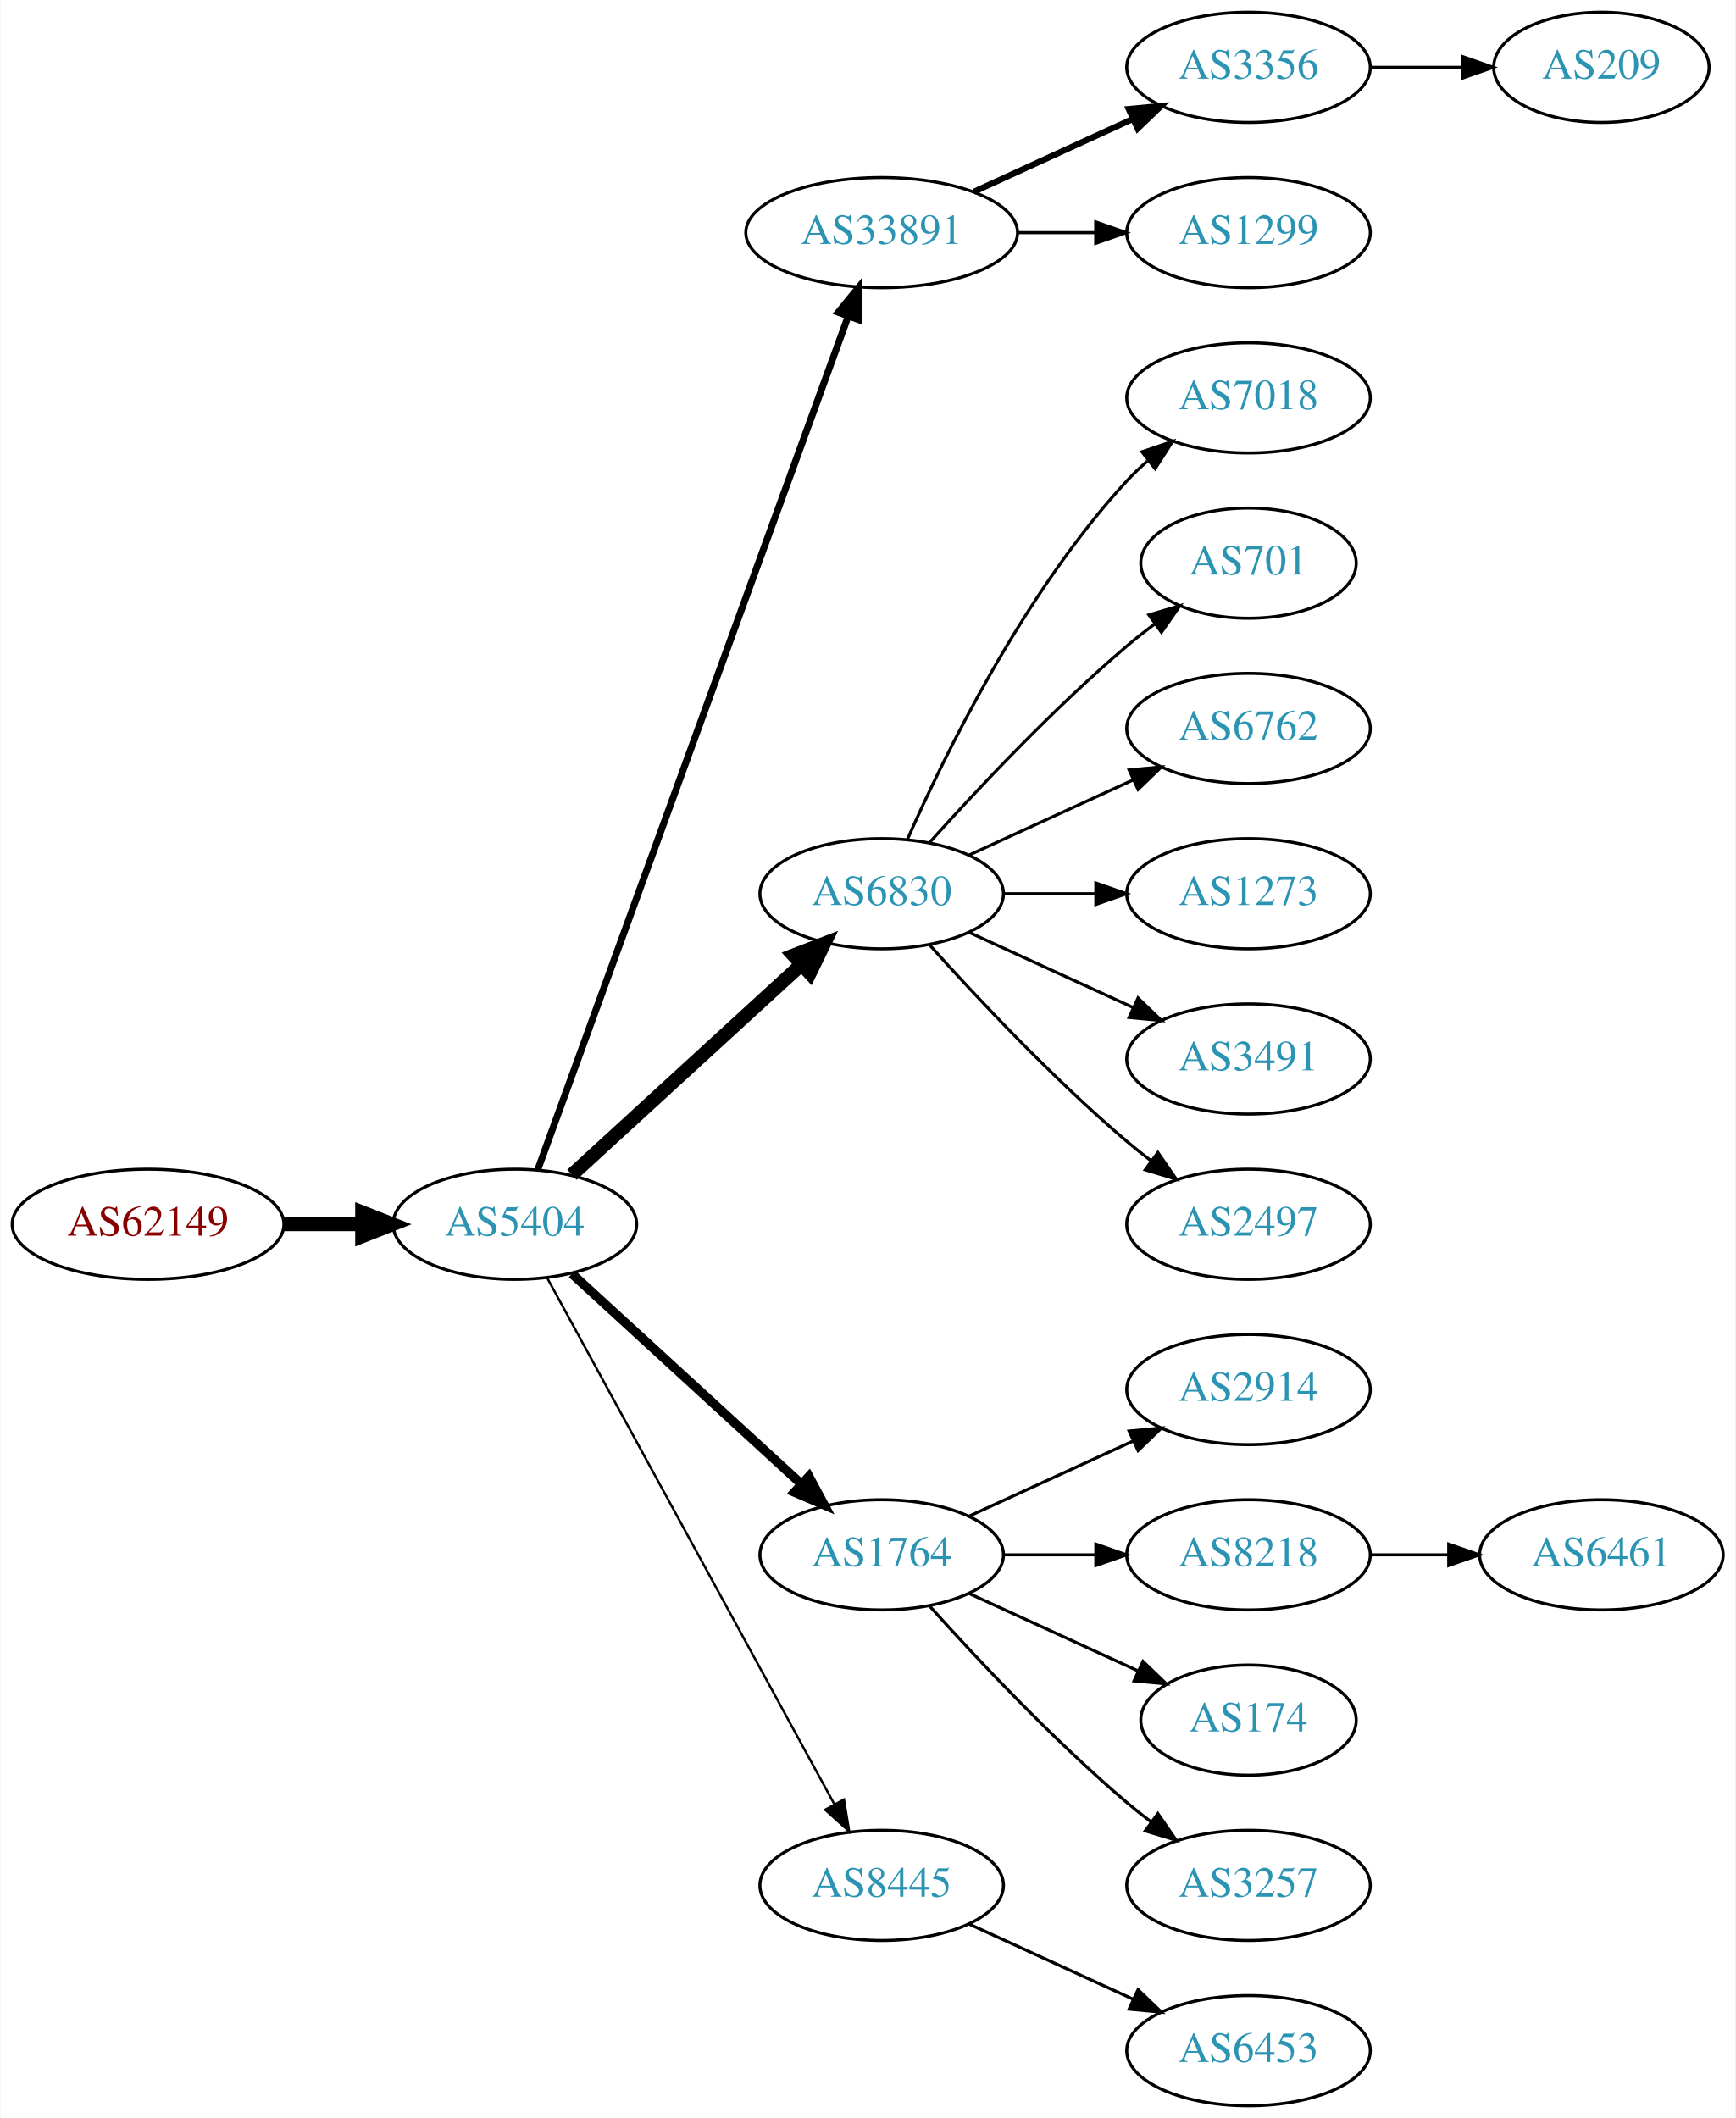
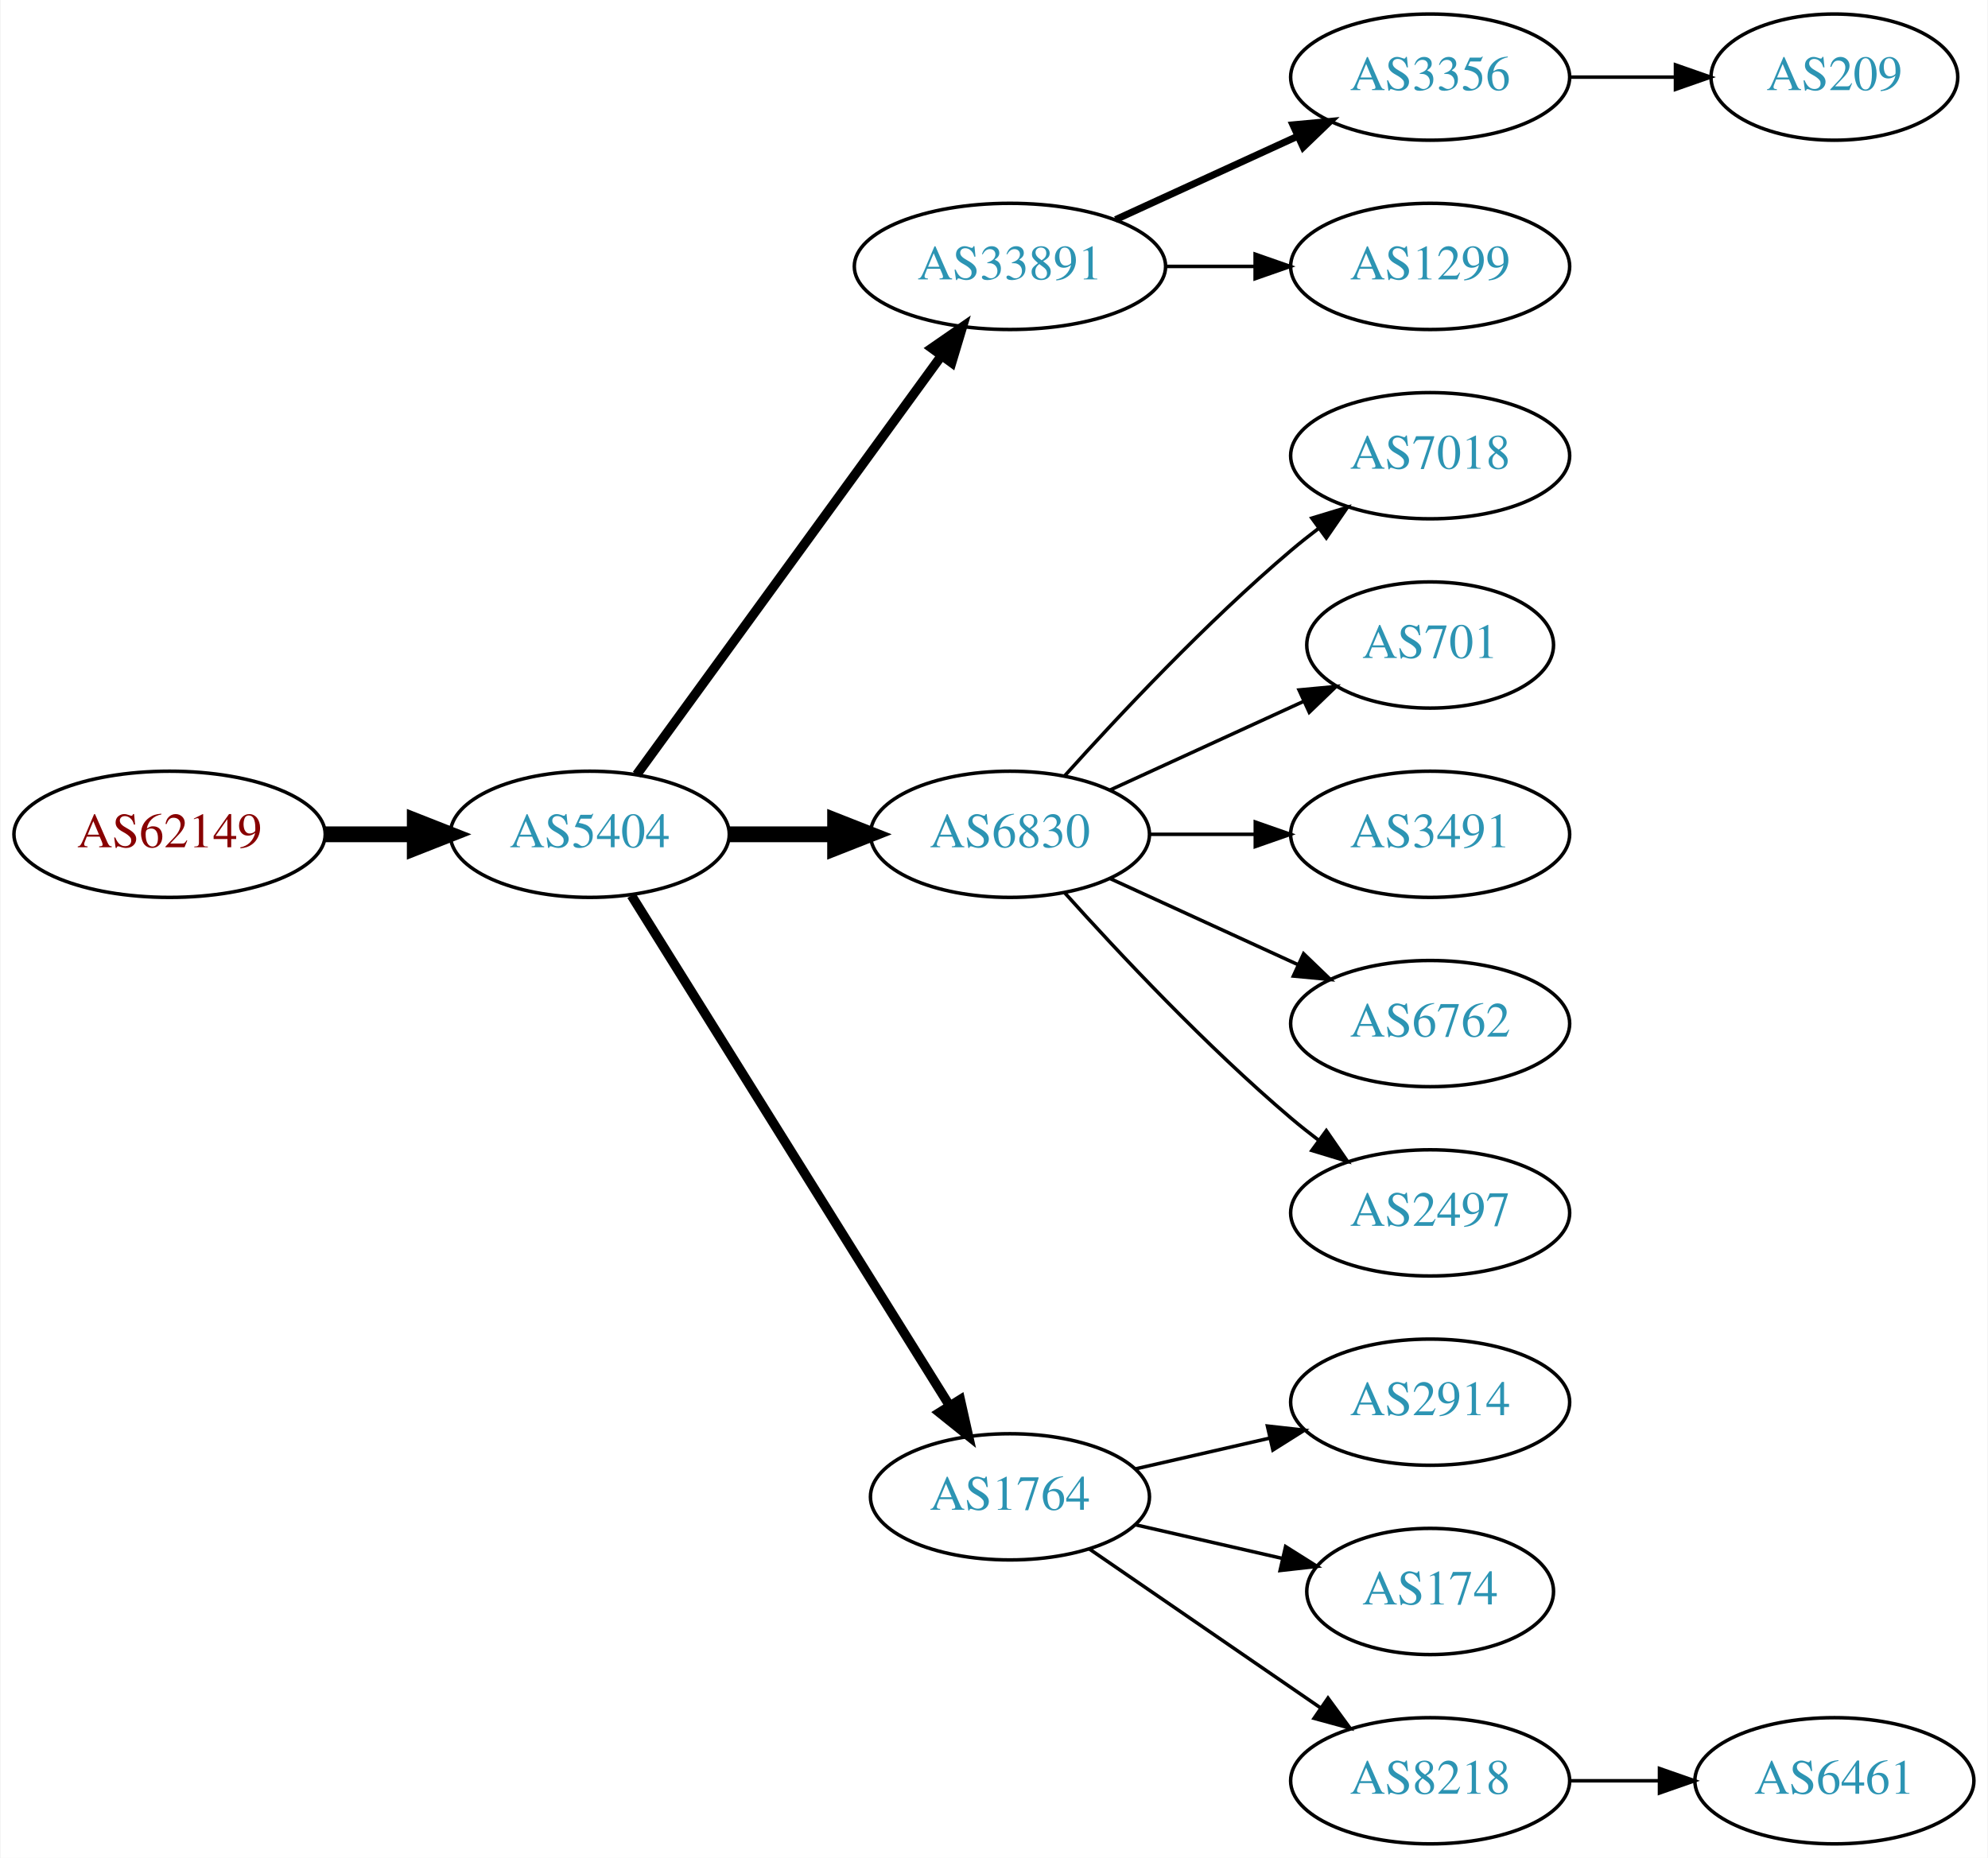
- <svg xmlns="http://www.w3.org/2000/svg" xmlns:xlink="http://www.w3.org/1999/xlink" width="567pt" height="692pt" viewBox="0.00 0.00 566.66 692.00">
-   <g id="graph0" class="graph" transform="scale(1 1) rotate(0) translate(4 688)">
-     <polygon fill="white" stroke="none" points="-4,4 -4,-688 562.663,-688 562.663,4 -4,4" />
+ <svg xmlns="http://www.w3.org/2000/svg" xmlns:xlink="http://www.w3.org/1999/xlink" width="567pt" height="530pt" viewBox="0.00 0.00 566.66 530.00">
+   <g id="graph0" class="graph" transform="scale(1 1) rotate(0) translate(4 526)">
+     <polygon fill="white" stroke="none" points="-4,4 -4,-526 562.663,-526 562.663,4 -4,4" />
    <g id="node1" class="node">
      <g id="a_node1">
        <a xlink:href="/asn/62149" xlink:title="AS62149 ~ Verein Kabel-TV Gerlos [AT]">
          <ellipse fill="#ffffff" stroke="black" cx="44.196" cy="-288" rx="44.393" ry="18" />
          <text text-anchor="middle" x="44.196" y="-284.3" font-family="Times,serif" font-size="14.00" fill="#880000">AS62149</text>
        </a>
      </g>
    </g>
    <g id="node2" class="node">
      <g id="a_node2">
        <a xlink:href="/asn/5404" xlink:title="AS5404 ~ ASN conova communications GmbH [AT]">
          <ellipse fill="#ffffff" stroke="black" cx="164.039" cy="-288" rx="39.794" ry="18" />
          <text text-anchor="middle" x="164.039" y="-284.3" font-family="Times,serif" font-size="14.00" fill="#2c94b3">AS5404</text>
        </a>
      </g>
    </g>
    <g id="edge1" class="edge">
      <path fill="none" stroke="black" stroke-width="4.5" d="M88.407,-288C96.72,-288 105.482,-288 113.965,-288" />
      <polygon fill="black" stroke="black" stroke-width="4.5" points="114.123,-291.938 124.123,-288 114.123,-284.063 114.123,-291.938" />
    </g>
    <g id="node3" class="node">
      <g id="a_node3">
        <a xlink:href="/asn/33891" xlink:title="AS33891 ~ CORE-BACKBONE GMBH GLOBAL NETWORK [DE]">
-           <ellipse fill="#ffffff" stroke="black" cx="283.881" cy="-612" rx="44.393" ry="18" />
-           <text text-anchor="middle" x="283.881" y="-608.3" font-family="Times,serif" font-size="14.00" fill="#2c94b3">AS33891</text>
+           <ellipse fill="#ffffff" stroke="black" cx="283.881" cy="-450" rx="44.393" ry="18" />
+           <text text-anchor="middle" x="283.881" y="-446.3" font-family="Times,serif" font-size="14.00" fill="#2c94b3">AS33891</text>
        </a>
      </g>
    </g>
    <g id="edge2" class="edge">
-       <path fill="none" stroke="black" stroke-width="2.25" d="M171.542,-305.881C191.099,-359.651 249.467,-520.129 272.941,-584.67" />
-       <polygon fill="black" stroke="black" stroke-width="2.25" points="269.69,-585.973 276.398,-594.174 276.269,-583.58 269.69,-585.973" />
+       <path fill="none" stroke="black" stroke-width="2.7" d="M177.427,-305.031C198.149,-333.517 239.952,-390.985 264.24,-424.374" />
+       <polygon fill="black" stroke="black" stroke-width="2.7" points="261.591,-426.682 270.304,-432.71 267.252,-422.564 261.591,-426.682" />
    </g>
    <g id="node4" class="node">
      <g id="a_node4">
        <a xlink:href="/asn/6830" xlink:title="AS6830 ~ LGI-UPC [AT]">
-           <ellipse fill="#ffffff" stroke="black" cx="283.881" cy="-396" rx="39.794" ry="18" />
-           <text text-anchor="middle" x="283.881" y="-392.3" font-family="Times,serif" font-size="14.00" fill="#2c94b3">AS6830</text>
+           <ellipse fill="#ffffff" stroke="black" cx="283.881" cy="-288" rx="39.794" ry="18" />
+           <text text-anchor="middle" x="283.881" y="-284.3" font-family="Times,serif" font-size="14.00" fill="#2c94b3">AS6830</text>
        </a>
      </g>
    </g>
    <g id="edge3" class="edge">
-       <path fill="none" stroke="black" stroke-width="4.5" d="M182.681,-304.169C202.554,-322.382 235.016,-352.133 257.585,-372.817" />
-       <polygon fill="black" stroke="black" stroke-width="4.5" points="255.086,-375.867 265.118,-379.721 260.406,-370.061 255.086,-375.867" />
+       <path fill="none" stroke="black" stroke-width="4.5" d="M203.951,-288C213.505,-288 223.854,-288 233.817,-288" />
+       <polygon fill="black" stroke="black" stroke-width="4.5" points="234.009,-291.938 244.009,-288 234.009,-284.063 234.009,-291.938" />
    </g>
    <g id="node5" class="node">
      <g id="a_node5">
        <a xlink:href="/asn/1764" xlink:title="AS1764 ~ NEXTLAYER-AS [AT]">
-           <ellipse fill="#ffffff" stroke="black" cx="283.881" cy="-180" rx="39.794" ry="18" />
-           <text text-anchor="middle" x="283.881" y="-176.3" font-family="Times,serif" font-size="14.00" fill="#2c94b3">AS1764</text>
+           <ellipse fill="#ffffff" stroke="black" cx="283.881" cy="-99" rx="39.794" ry="18" />
+           <text text-anchor="middle" x="283.881" y="-95.3" font-family="Times,serif" font-size="14.00" fill="#2c94b3">AS1764</text>
        </a>
      </g>
    </g>
    <g id="edge4" class="edge">
-       <path fill="none" stroke="black" stroke-width="3" d="M182.681,-271.831C202.554,-253.618 235.016,-223.867 257.585,-203.183" />
-       <polygon fill="black" stroke="black" stroke-width="3" points="260.111,-205.616 265.118,-196.279 255.381,-200.455 260.111,-205.616" />
+       <path fill="none" stroke="black" stroke-width="2.7" d="M175.914,-270.558C196.697,-237.225 242.158,-164.314 266.586,-125.134" />
+       <polygon fill="black" stroke="black" stroke-width="2.7" points="269.711,-126.737 272.032,-116.4 263.771,-123.034 269.711,-126.737" />
    </g>
    <g id="node6" class="node">
      <g id="a_node6">
-         <a xlink:href="/asn/8445" xlink:title="AS8445 ~ SALZBURG-AG-AS [AT]">
-           <ellipse fill="#ffffff" stroke="black" cx="283.881" cy="-72" rx="39.794" ry="18" />
-           <text text-anchor="middle" x="283.881" y="-68.3" font-family="Times,serif" font-size="14.00" fill="#2c94b3">AS8445</text>
+         <a xlink:href="/asn/3356" xlink:title="AS3356 ~ Level 3 Parent, LLC [US]">
+           <ellipse fill="#ffffff" stroke="black" cx="403.724" cy="-504" rx="39.794" ry="18" />
+           <text text-anchor="middle" x="403.724" y="-500.3" font-family="Times,serif" font-size="14.00" fill="#2c94b3">AS3356</text>
        </a>
      </g>
    </g>
    <g id="edge5" class="edge">
-       <path fill="none" stroke="black" stroke-width="0.75" d="M174.682,-270.324C195.364,-232.416 244.076,-143.127 268.456,-98.442" />
-       <polygon fill="black" stroke="black" stroke-width="0.75" points="271.553,-100.072 273.27,-89.618 265.408,-96.72 271.553,-100.072" />
+       <path fill="none" stroke="black" stroke-width="2" d="M314.011,-463.348C329.622,-470.502 349.02,-479.391 365.692,-487.03" />
+       <polygon fill="black" stroke="black" stroke-width="2" points="364.595,-490.378 375.144,-491.362 367.511,-484.014 364.595,-490.378" />
    </g>
    <g id="node7" class="node">
      <g id="a_node7">
-         <a xlink:href="/asn/3356" xlink:title="AS3356 ~ Level 3 Parent, LLC [US]">
-           <ellipse fill="#ffffff" stroke="black" cx="403.724" cy="-666" rx="39.794" ry="18" />
-           <text text-anchor="middle" x="403.724" y="-662.3" font-family="Times,serif" font-size="14.00" fill="#2c94b3">AS3356</text>
+         <a xlink:href="/asn/1299" xlink:title="AS1299 ~ Telia Carrier [EU]">
+           <ellipse fill="#ffffff" stroke="black" cx="403.724" cy="-450" rx="39.794" ry="18" />
+           <text text-anchor="middle" x="403.724" y="-446.3" font-family="Times,serif" font-size="14.00" fill="#2c94b3">AS1299</text>
        </a>
      </g>
    </g>
    <g id="edge6" class="edge">
-       <path fill="none" stroke="black" stroke-width="2" d="M314.011,-625.348C329.622,-632.502 349.02,-641.391 365.692,-649.03" />
-       <polygon fill="black" stroke="black" stroke-width="2" points="364.595,-652.378 375.144,-653.362 367.511,-646.014 364.595,-652.378" />
-     </g>
-     <g id="node8" class="node">
-       <g id="a_node8">
-         <a xlink:href="/asn/1299" xlink:title="AS1299 ~ Telia Carrier [EU]">
-           <ellipse fill="#ffffff" stroke="black" cx="403.724" cy="-612" rx="39.794" ry="18" />
-           <text text-anchor="middle" x="403.724" y="-608.3" font-family="Times,serif" font-size="14.00" fill="#2c94b3">AS1299</text>
-         </a>
-       </g>
-     </g>
-     <g id="edge7" class="edge">
-       <path fill="none" stroke="black" d="M328.092,-612C336.405,-612 345.168,-612 353.65,-612" />
-       <polygon fill="black" stroke="black" points="353.809,-615.5 363.809,-612 353.809,-608.5 353.809,-615.5" />
+       <path fill="none" stroke="black" d="M328.092,-450C336.405,-450 345.168,-450 353.65,-450" />
+       <polygon fill="black" stroke="black" points="353.809,-453.5 363.809,-450 353.809,-446.5 353.809,-453.5" />
+     </g>
+     <g id="node9" class="node">
+       <g id="a_node9">
+         <a xlink:href="/asn/7018" xlink:title="AS7018 ~ AT&amp;T Services, Inc. [US]">
+           <ellipse fill="#ffffff" stroke="black" cx="403.724" cy="-396" rx="39.794" ry="18" />
+           <text text-anchor="middle" x="403.724" y="-392.3" font-family="Times,serif" font-size="14.00" fill="#2c94b3">AS7018</text>
+         </a>
+       </g>
+     </g>
+     <g id="edge8" class="edge">
+       <path fill="none" stroke="black" d="M299.527,-304.725C314.828,-321.765 339.925,-348.523 364.077,-369 366.574,-371.117 369.235,-373.232 371.946,-375.293" />
+       <polygon fill="black" stroke="black" points="369.983,-378.194 380.123,-381.266 374.112,-372.541 369.983,-378.194" />
    </g>
    <g id="node10" class="node">
      <g id="a_node10">
-         <a xlink:href="/asn/7018" xlink:title="AS7018 ~ AT&amp;T Services, Inc. [US]">
-           <ellipse fill="#ffffff" stroke="black" cx="403.724" cy="-558" rx="39.794" ry="18" />
-           <text text-anchor="middle" x="403.724" y="-554.3" font-family="Times,serif" font-size="14.00" fill="#2c94b3">AS7018</text>
+         <a xlink:href="/asn/701" xlink:title="AS701 ~ UUNET [US]">
+           <ellipse fill="#ffffff" stroke="black" cx="403.724" cy="-342" rx="35.194" ry="18" />
+           <text text-anchor="middle" x="403.724" y="-338.3" font-family="Times,serif" font-size="14.00" fill="#2c94b3">AS701</text>
        </a>
      </g>
    </g>
    <g id="edge9" class="edge">
-       <path fill="none" stroke="black" d="M292.297,-413.761C304.365,-441.183 330.337,-494.473 364.077,-531 366.108,-533.198 368.347,-535.319 370.693,-537.34" />
-       <polygon fill="black" stroke="black" points="368.905,-540.386 378.937,-543.794 373.22,-534.874 368.905,-540.386" />
+       <path fill="none" stroke="black" d="M312.51,-300.661C328.926,-308.183 349.908,-317.798 367.505,-325.861" />
+       <polygon fill="black" stroke="black" points="366.333,-329.174 376.882,-330.158 369.249,-322.811 366.333,-329.174" />
    </g>
    <g id="node11" class="node">
      <g id="a_node11">
-         <a xlink:href="/asn/701" xlink:title="AS701 ~ UUNET [US]">
-           <ellipse fill="#ffffff" stroke="black" cx="403.724" cy="-504" rx="35.194" ry="18" />
-           <text text-anchor="middle" x="403.724" y="-500.3" font-family="Times,serif" font-size="14.00" fill="#2c94b3">AS701</text>
+         <a xlink:href="/asn/3491" xlink:title="AS3491 ~ PCCW Global, Inc. [US]">
+           <ellipse fill="#ffffff" stroke="black" cx="403.724" cy="-288" rx="39.794" ry="18" />
+           <text text-anchor="middle" x="403.724" y="-284.3" font-family="Times,serif" font-size="14.00" fill="#2c94b3">AS3491</text>
        </a>
      </g>
    </g>
    <g id="edge10" class="edge">
-       <path fill="none" stroke="black" d="M299.527,-412.725C314.828,-429.765 339.925,-456.523 364.077,-477 366.93,-479.418 369.995,-481.833 373.106,-484.169" />
-       <polygon fill="black" stroke="black" points="371.179,-487.095 381.334,-490.116 375.279,-481.422 371.179,-487.095" />
+       <path fill="none" stroke="black" d="M323.794,-288C333.347,-288 343.697,-288 353.659,-288" />
+       <polygon fill="black" stroke="black" points="353.852,-291.5 363.852,-288 353.852,-284.5 353.852,-291.5" />
    </g>
    <g id="node12" class="node">
      <g id="a_node12">
        <a xlink:href="/asn/6762" xlink:title="AS6762 ~ TELECOM ITALIA SPARKLE S.p.A. [IT]">
-           <ellipse fill="#ffffff" stroke="black" cx="403.724" cy="-450" rx="39.794" ry="18" />
-           <text text-anchor="middle" x="403.724" y="-446.3" font-family="Times,serif" font-size="14.00" fill="#2c94b3">AS6762</text>
+           <ellipse fill="#ffffff" stroke="black" cx="403.724" cy="-234" rx="39.794" ry="18" />
+           <text text-anchor="middle" x="403.724" y="-230.3" font-family="Times,serif" font-size="14.00" fill="#2c94b3">AS6762</text>
        </a>
      </g>
    </g>
    <g id="edge11" class="edge">
-       <path fill="none" stroke="black" d="M312.51,-408.661C328.467,-415.973 348.738,-425.261 366.02,-433.181" />
-       <polygon fill="black" stroke="black" points="364.719,-436.435 375.268,-437.419 367.635,-430.071 364.719,-436.435" />
+       <path fill="none" stroke="black" d="M312.51,-275.339C328.467,-268.027 348.738,-258.739 366.02,-250.819" />
+       <polygon fill="black" stroke="black" points="367.635,-253.929 375.268,-246.581 364.719,-247.565 367.635,-253.929" />
    </g>
    <g id="node13" class="node">
      <g id="a_node13">
-         <a xlink:href="/asn/1273" xlink:title="AS1273 ~ Vodafone Group PLC [EU]">
-           <ellipse fill="#ffffff" stroke="black" cx="403.724" cy="-396" rx="39.794" ry="18" />
-           <text text-anchor="middle" x="403.724" y="-392.3" font-family="Times,serif" font-size="14.00" fill="#2c94b3">AS1273</text>
+         <a xlink:href="/asn/2497" xlink:title="AS2497 ~ Internet Initiative Japan Inc. [JP]">
+           <ellipse fill="#ffffff" stroke="black" cx="403.724" cy="-180" rx="39.794" ry="18" />
+           <text text-anchor="middle" x="403.724" y="-176.3" font-family="Times,serif" font-size="14.00" fill="#2c94b3">AS2497</text>
        </a>
      </g>
    </g>
    <g id="edge12" class="edge">
-       <path fill="none" stroke="black" d="M323.794,-396C333.347,-396 343.697,-396 353.659,-396" />
-       <polygon fill="black" stroke="black" points="353.852,-399.5 363.852,-396 353.852,-392.5 353.852,-399.5" />
+       <path fill="none" stroke="black" d="M299.527,-271.275C314.828,-254.235 339.925,-227.477 364.077,-207 366.574,-204.883 369.235,-202.768 371.946,-200.707" />
+       <polygon fill="black" stroke="black" points="374.112,-203.459 380.123,-194.734 369.983,-197.806 374.112,-203.459" />
    </g>
    <g id="node14" class="node">
      <g id="a_node14">
-         <a xlink:href="/asn/3491" xlink:title="AS3491 ~ PCCW Global, Inc. [US]">
-           <ellipse fill="#ffffff" stroke="black" cx="403.724" cy="-342" rx="39.794" ry="18" />
-           <text text-anchor="middle" x="403.724" y="-338.3" font-family="Times,serif" font-size="14.00" fill="#2c94b3">AS3491</text>
+         <a xlink:href="/asn/2914" xlink:title="AS2914 ~ NTT America, Inc. [US]">
+           <ellipse fill="#ffffff" stroke="black" cx="403.724" cy="-126" rx="39.794" ry="18" />
+           <text text-anchor="middle" x="403.724" y="-122.3" font-family="Times,serif" font-size="14.00" fill="#2c94b3">AS2914</text>
        </a>
      </g>
    </g>
    <g id="edge13" class="edge">
-       <path fill="none" stroke="black" d="M312.51,-383.339C328.467,-376.027 348.738,-366.739 366.02,-358.819" />
-       <polygon fill="black" stroke="black" points="367.635,-361.929 375.268,-354.581 364.719,-355.565 367.635,-361.929" />
+       <path fill="none" stroke="black" d="M319.6,-106.955C331.6,-109.704 345.221,-112.825 357.914,-115.733" />
+       <polygon fill="black" stroke="black" points="357.316,-119.187 367.845,-118.009 358.88,-112.364 357.316,-119.187" />
    </g>
    <g id="node15" class="node">
      <g id="a_node15">
-         <a xlink:href="/asn/2497" xlink:title="AS2497 ~ Internet Initiative Japan Inc. [JP]">
-           <ellipse fill="#ffffff" stroke="black" cx="403.724" cy="-288" rx="39.794" ry="18" />
-           <text text-anchor="middle" x="403.724" y="-284.3" font-family="Times,serif" font-size="14.00" fill="#2c94b3">AS2497</text>
+         <a xlink:href="/asn/174" xlink:title="AS174 ~ Cogent Communications [US]">
+           <ellipse fill="#ffffff" stroke="black" cx="403.724" cy="-72" rx="35.194" ry="18" />
+           <text text-anchor="middle" x="403.724" y="-68.3" font-family="Times,serif" font-size="14.00" fill="#2c94b3">AS174</text>
        </a>
      </g>
    </g>
    <g id="edge14" class="edge">
-       <path fill="none" stroke="black" d="M299.527,-379.275C314.828,-362.235 339.925,-335.477 364.077,-315 366.574,-312.883 369.235,-310.768 371.946,-308.707" />
-       <polygon fill="black" stroke="black" points="374.112,-311.459 380.123,-302.734 369.983,-305.806 374.112,-311.459" />
+       <path fill="none" stroke="black" d="M319.6,-91.045C332.693,-88.045 347.715,-84.603 361.356,-81.478" />
+       <polygon fill="black" stroke="black" points="362.497,-84.807 371.463,-79.162 360.934,-77.984 362.497,-84.807" />
    </g>
    <g id="node16" class="node">
      <g id="a_node16">
-         <a xlink:href="/asn/2914" xlink:title="AS2914 ~ NTT America, Inc. [US]">
-           <ellipse fill="#ffffff" stroke="black" cx="403.724" cy="-234" rx="39.794" ry="18" />
-           <text text-anchor="middle" x="403.724" y="-230.3" font-family="Times,serif" font-size="14.00" fill="#2c94b3">AS2914</text>
+         <a xlink:href="/asn/8218" xlink:title="AS8218 ~ legacy Neotelecoms [FR]">
+           <ellipse fill="#ffffff" stroke="black" cx="403.724" cy="-18" rx="39.794" ry="18" />
+           <text text-anchor="middle" x="403.724" y="-14.3" font-family="Times,serif" font-size="14.00" fill="#2c94b3">AS8218</text>
        </a>
      </g>
    </g>
    <g id="edge15" class="edge">
-       <path fill="none" stroke="black" d="M312.51,-192.661C328.467,-199.973 348.738,-209.261 366.02,-217.181" />
-       <polygon fill="black" stroke="black" points="364.719,-220.435 375.268,-221.419 367.635,-214.071 364.719,-220.435" />
+       <path fill="none" stroke="black" d="M306.495,-84.143C324.984,-71.435 351.798,-53.005 372.427,-38.825" />
+       <polygon fill="black" stroke="black" points="374.589,-41.586 380.848,-33.037 370.624,-35.817 374.589,-41.586" />
+     </g>
+     <g id="node8" class="node">
+       <g id="a_node8">
+         <a xlink:href="/asn/209" xlink:title="AS209 ~ CenturyLink Communications, LLC [US]">
+           <ellipse fill="#ffffff" stroke="black" cx="519.017" cy="-504" rx="35.194" ry="18" />
+           <text text-anchor="middle" x="519.017" y="-500.3" font-family="Times,serif" font-size="14.00" fill="#2c94b3">AS209</text>
+         </a>
+       </g>
+     </g>
+     <g id="edge7" class="edge">
+       <path fill="none" stroke="black" d="M443.396,-504C453.101,-504 463.592,-504 473.555,-504" />
+       <polygon fill="black" stroke="black" points="473.691,-507.5 483.691,-504 473.691,-500.5 473.691,-507.5" />
    </g>
    <g id="node17" class="node">
      <g id="a_node17">
-         <a xlink:href="/asn/8218" xlink:title="AS8218 ~ legacy Neotelecoms [FR]">
-           <ellipse fill="#ffffff" stroke="black" cx="403.724" cy="-180" rx="39.794" ry="18" />
-           <text text-anchor="middle" x="403.724" y="-176.3" font-family="Times,serif" font-size="14.00" fill="#2c94b3">AS8218</text>
+         <a xlink:href="/asn/6461" xlink:title="AS6461 ~ Zayo Bandwidth [US]">
+           <ellipse fill="#ffffff" stroke="black" cx="519.017" cy="-18" rx="39.794" ry="18" />
+           <text text-anchor="middle" x="519.017" y="-14.3" font-family="Times,serif" font-size="14.00" fill="#2c94b3">AS6461</text>
        </a>
      </g>
    </g>
    <g id="edge16" class="edge">
-       <path fill="none" stroke="black" d="M323.794,-180C333.347,-180 343.697,-180 353.659,-180" />
-       <polygon fill="black" stroke="black" points="353.852,-183.5 363.852,-180 353.852,-176.5 353.852,-183.5" />
-     </g>
-     <g id="node18" class="node">
-       <g id="a_node18">
-         <a xlink:href="/asn/174" xlink:title="AS174 ~ Cogent Communications [US]">
-           <ellipse fill="#ffffff" stroke="black" cx="403.724" cy="-126" rx="35.194" ry="18" />
-           <text text-anchor="middle" x="403.724" y="-122.3" font-family="Times,serif" font-size="14.00" fill="#2c94b3">AS174</text>
-         </a>
-       </g>
-     </g>
-     <g id="edge17" class="edge">
-       <path fill="none" stroke="black" d="M312.51,-167.339C328.926,-159.817 349.908,-150.202 367.505,-142.139" />
-       <polygon fill="black" stroke="black" points="369.249,-145.189 376.882,-137.842 366.333,-138.826 369.249,-145.189" />
-     </g>
-     <g id="node19" class="node">
-       <g id="a_node19">
-         <a xlink:href="/asn/3257" xlink:title="AS3257 ~ GTT [DE]">
-           <ellipse fill="#ffffff" stroke="black" cx="403.724" cy="-72" rx="39.794" ry="18" />
-           <text text-anchor="middle" x="403.724" y="-68.3" font-family="Times,serif" font-size="14.00" fill="#2c94b3">AS3257</text>
-         </a>
-       </g>
-     </g>
-     <g id="edge18" class="edge">
-       <path fill="none" stroke="black" d="M299.527,-163.275C314.828,-146.235 339.925,-119.477 364.077,-99 366.574,-96.883 369.235,-94.768 371.946,-92.707" />
-       <polygon fill="black" stroke="black" points="374.112,-95.459 380.123,-86.734 369.983,-89.806 374.112,-95.459" />
-     </g>
-     <g id="node21" class="node">
-       <g id="a_node21">
-         <a xlink:href="/asn/6453" xlink:title="AS6453 ~ TATA COMMUNICATIONS (AMERICA) INC [US]">
-           <ellipse fill="#ffffff" stroke="black" cx="403.724" cy="-18" rx="39.794" ry="18" />
-           <text text-anchor="middle" x="403.724" y="-14.3" font-family="Times,serif" font-size="14.00" fill="#2c94b3">AS6453</text>
-         </a>
-       </g>
-     </g>
-     <g id="edge20" class="edge">
-       <path fill="none" stroke="black" d="M312.51,-59.339C328.467,-52.027 348.738,-42.739 366.02,-34.819" />
-       <polygon fill="black" stroke="black" points="367.635,-37.929 375.268,-30.581 364.719,-31.565 367.635,-37.929" />
-     </g>
-     <g id="node9" class="node">
-       <g id="a_node9">
-         <a xlink:href="/asn/209" xlink:title="AS209 ~ CenturyLink Communications, LLC [US]">
-           <ellipse fill="#ffffff" stroke="black" cx="519.017" cy="-666" rx="35.194" ry="18" />
-           <text text-anchor="middle" x="519.017" y="-662.3" font-family="Times,serif" font-size="14.00" fill="#2c94b3">AS209</text>
-         </a>
-       </g>
-     </g>
-     <g id="edge8" class="edge">
-       <path fill="none" stroke="black" d="M443.396,-666C453.101,-666 463.592,-666 473.555,-666" />
-       <polygon fill="black" stroke="black" points="473.691,-669.5 483.691,-666 473.691,-662.5 473.691,-669.5" />
-     </g>
-     <g id="node20" class="node">
-       <g id="a_node20">
-         <a xlink:href="/asn/6461" xlink:title="AS6461 ~ Zayo Bandwidth [US]">
-           <ellipse fill="#ffffff" stroke="black" cx="519.017" cy="-180" rx="39.794" ry="18" />
-           <text text-anchor="middle" x="519.017" y="-176.3" font-family="Times,serif" font-size="14.00" fill="#2c94b3">AS6461</text>
-         </a>
-       </g>
-     </g>
-     <g id="edge19" class="edge">
-       <path fill="none" stroke="black" d="M443.396,-180C451.599,-180 460.363,-180 468.895,-180" />
-       <polygon fill="black" stroke="black" points="469.134,-183.5 479.134,-180 469.134,-176.5 469.134,-183.5" />
+       <path fill="none" stroke="black" d="M443.396,-18C451.599,-18 460.363,-18 468.895,-18" />
+       <polygon fill="black" stroke="black" points="469.134,-21.5 479.134,-18 469.134,-14.5 469.134,-21.5" />
    </g>
  </g>
</svg>
